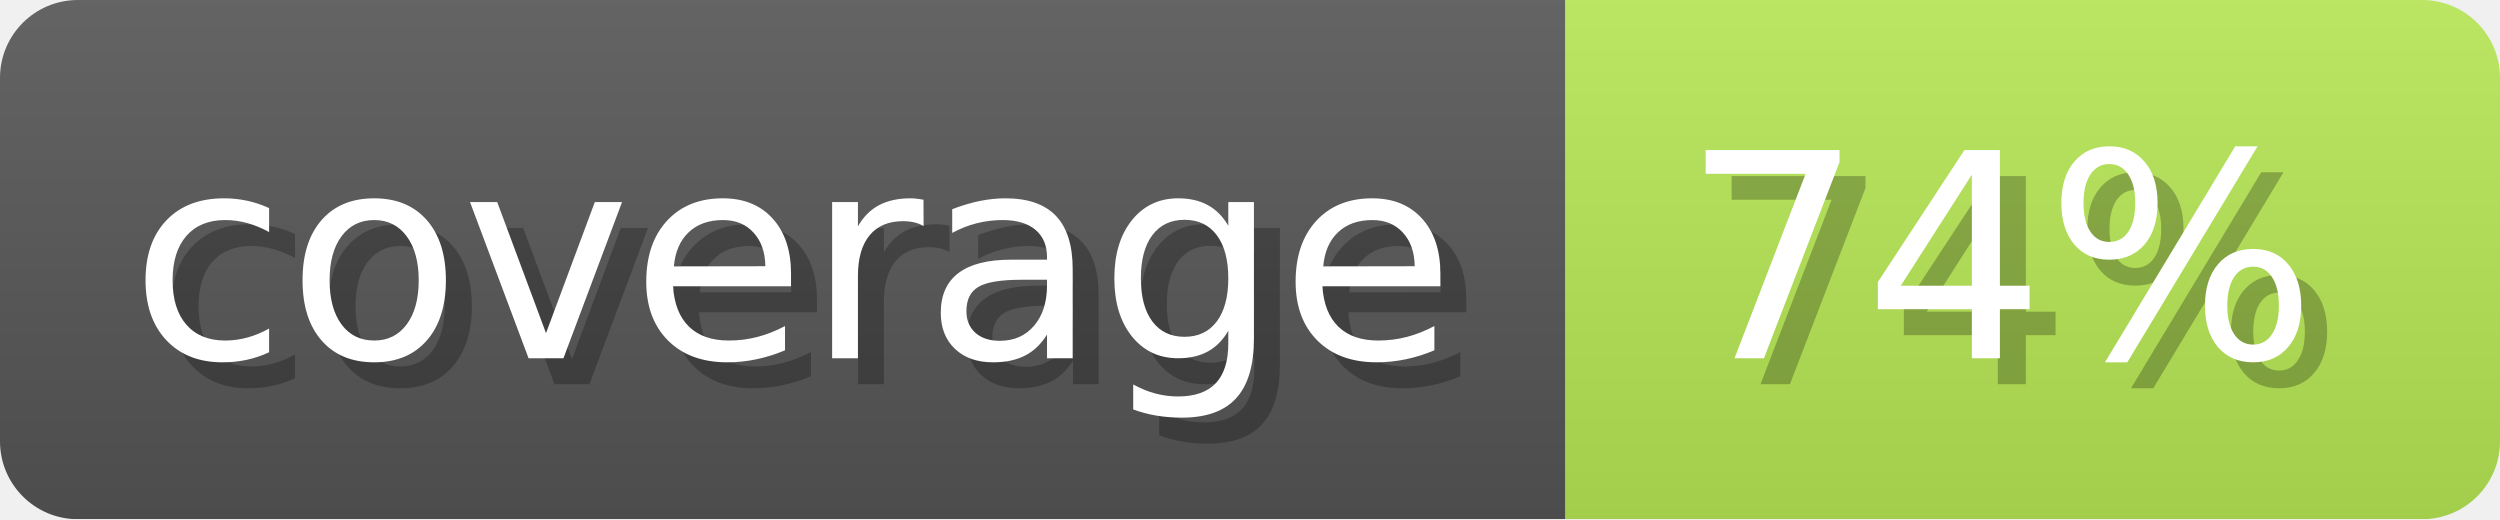
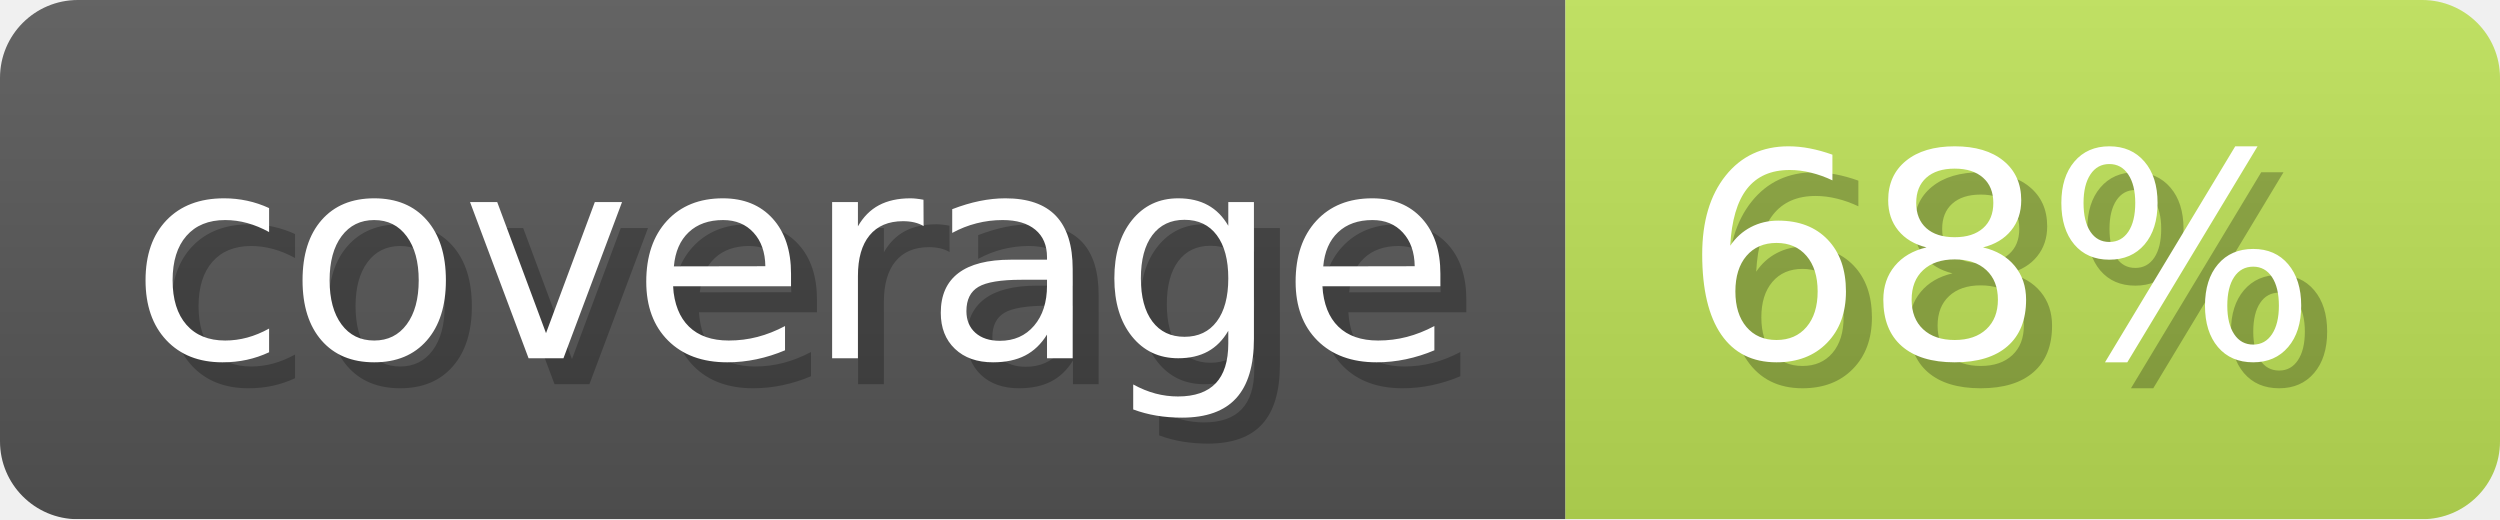
- <svg xmlns="http://www.w3.org/2000/svg" width="96.3" height="20" viewBox="0 0 963 200" role="img" aria-label="coverage: 74%">
+ <svg xmlns="http://www.w3.org/2000/svg" width="96.3" height="20" viewBox="0 0 963 200" role="img" aria-label="coverage: 68%">
  <linearGradient id="a" x2="0" y2="100%">
    <stop offset="0" stop-opacity=".1" stop-color="#EEE" />
    <stop offset="1" stop-opacity=".1" />
  </linearGradient>
  <mask id="m">
    <rect width="963" height="200" rx="30" fill="#FFF" />
  </mask>
  <g mask="url(#m)">
    <rect width="603" height="200" fill="#555" />
-     <rect width="360" height="200" fill="#b5e555" x="603" />
+     <rect width="360" height="200" fill="#bbdf55" x="603" />
    <rect width="963" height="200" fill="url(#a)" />
  </g>
  <g aria-hidden="true" fill="#fff" text-anchor="start" font-family="Verdana,DejaVu Sans,sans-serif" font-size="110">
    <text x="60" y="148" textLength="503" fill="#000" opacity="0.25">coverage</text>
    <text x="50" y="138" textLength="503">coverage</text>
-     <text x="658" y="148" textLength="260" fill="#000" opacity="0.25">74%</text>
-     <text x="648" y="138" textLength="260">74%</text>
+     <text x="658" y="148" textLength="260" fill="#000" opacity="0.25">68%</text>
+     <text x="648" y="138" textLength="260">68%</text>
  </g>
</svg>
